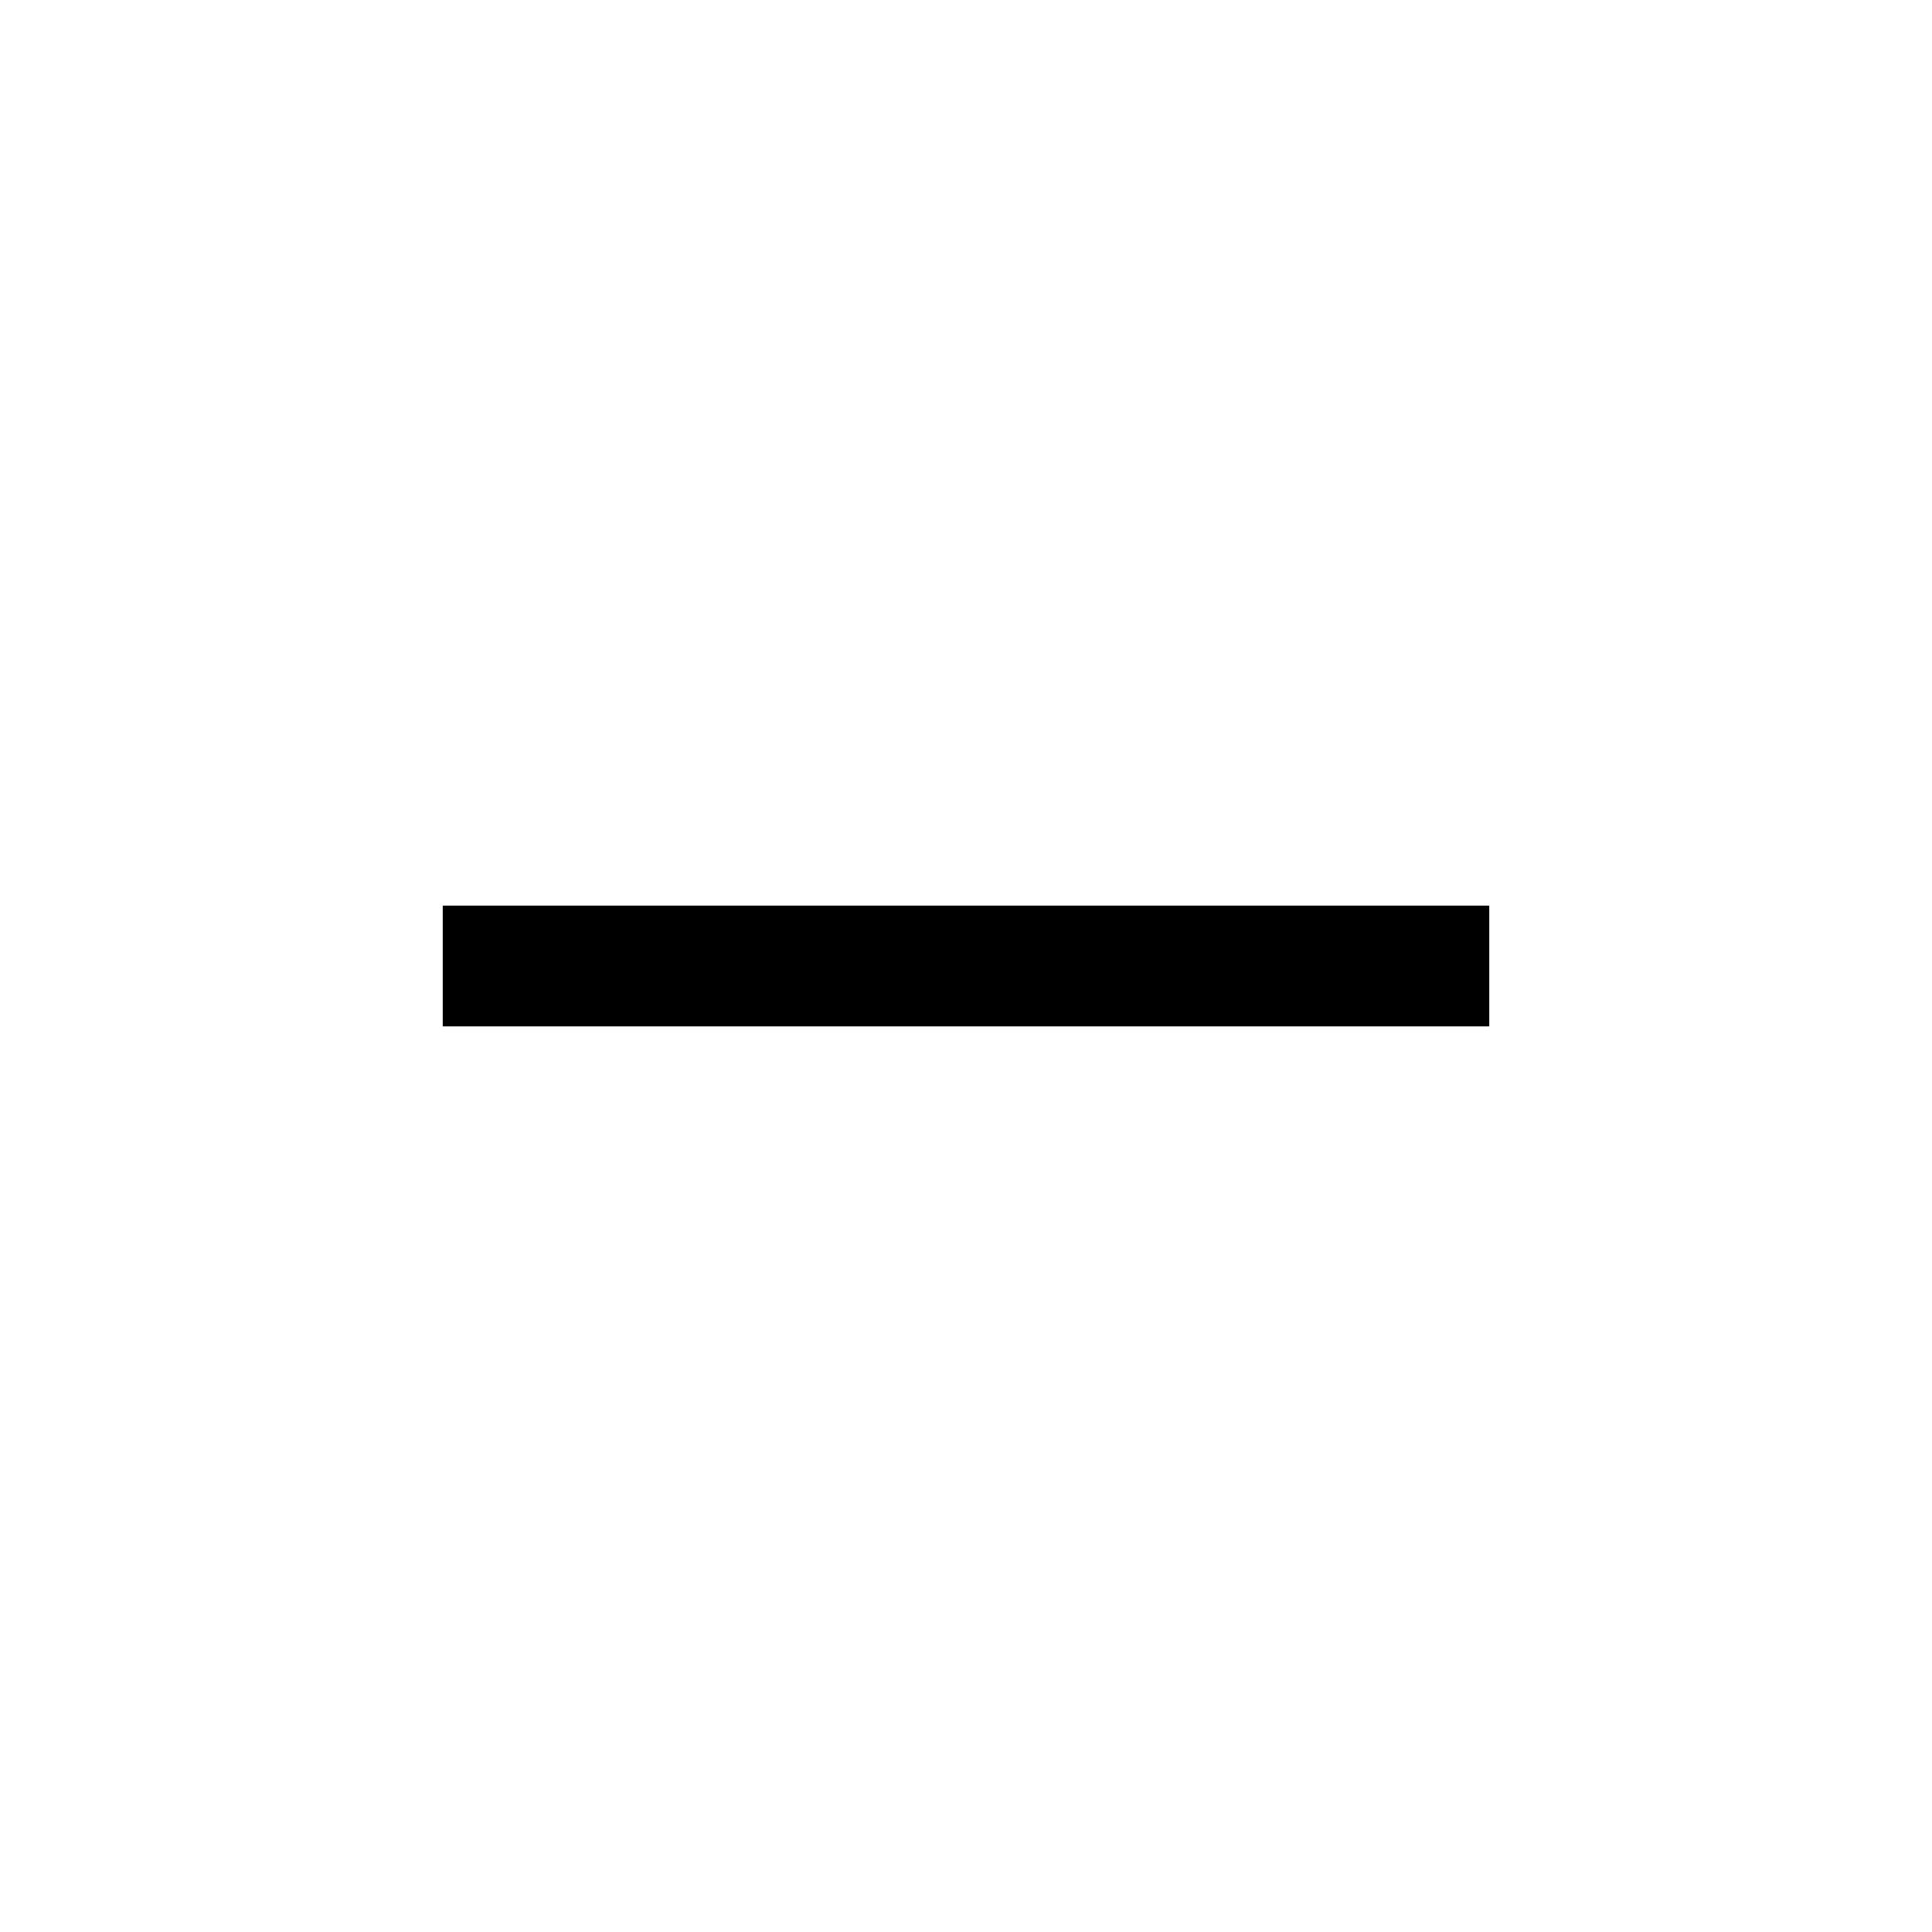
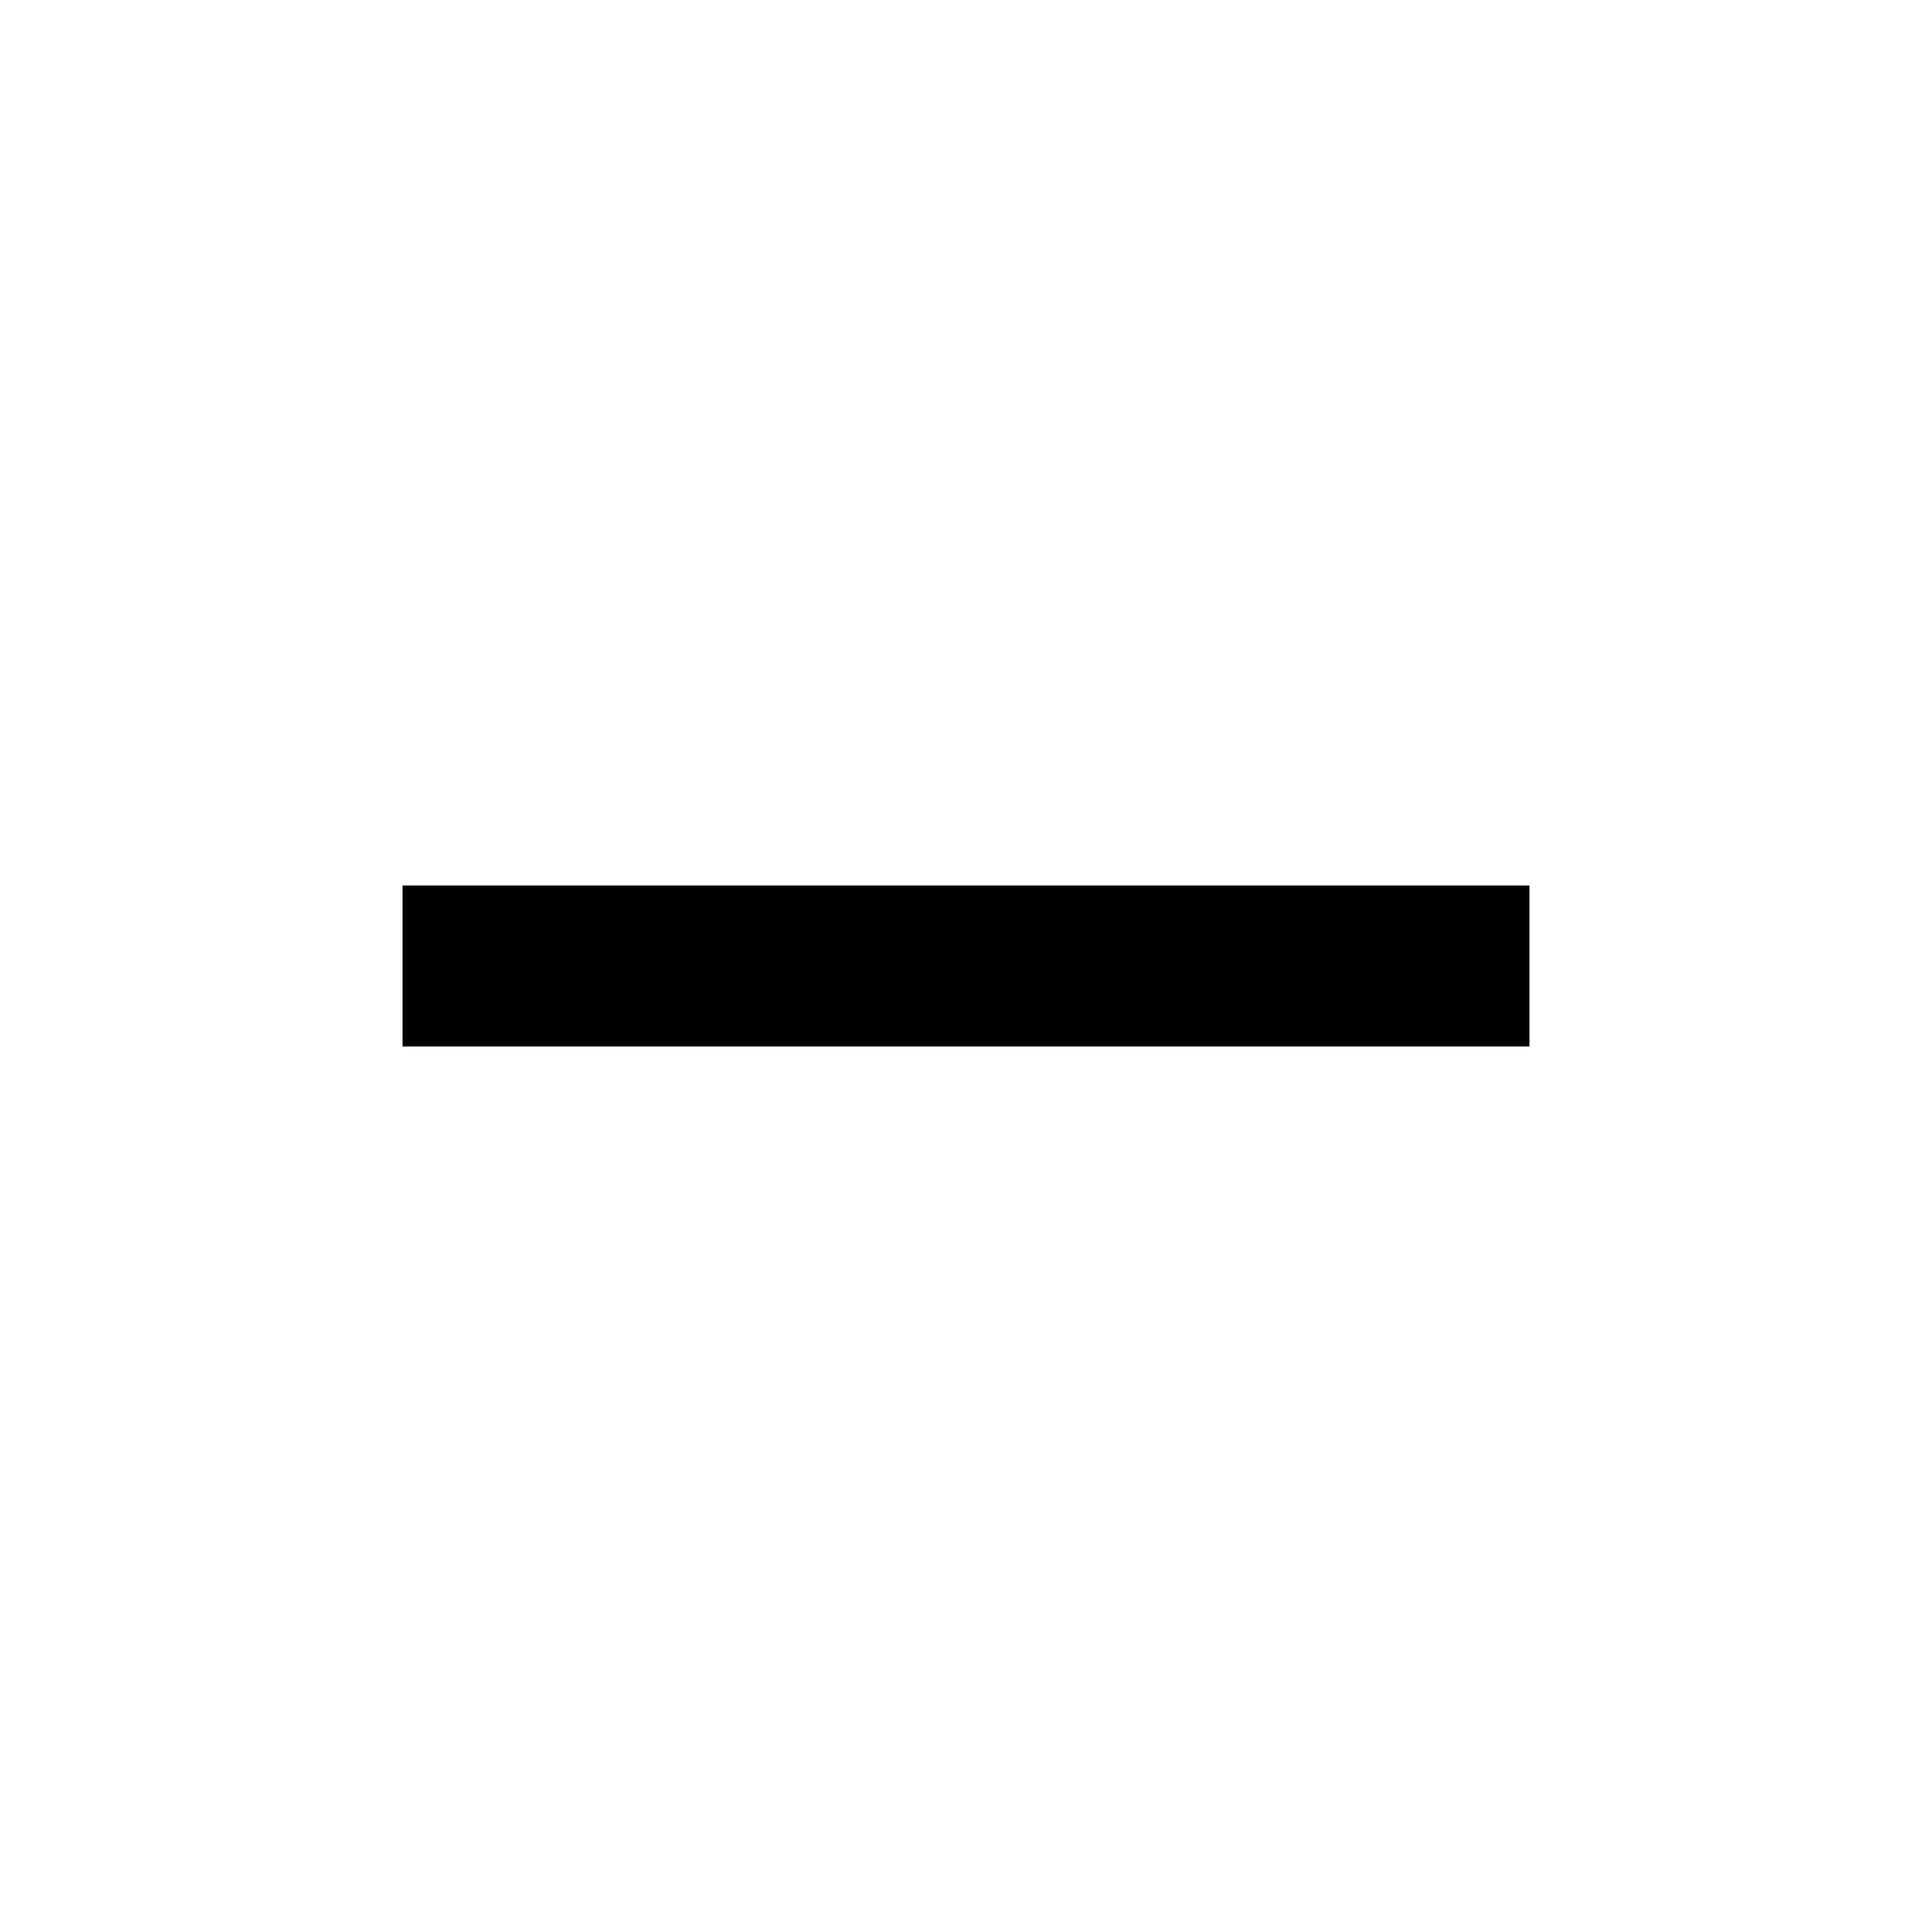
<svg xmlns="http://www.w3.org/2000/svg" viewBox="0 -960 960 960" fill="currentColor">
-   <path d="M220-450v-60h520v60H220Z" />
+   <path d="M200-440v-80h560v80H200Z" />
</svg>
